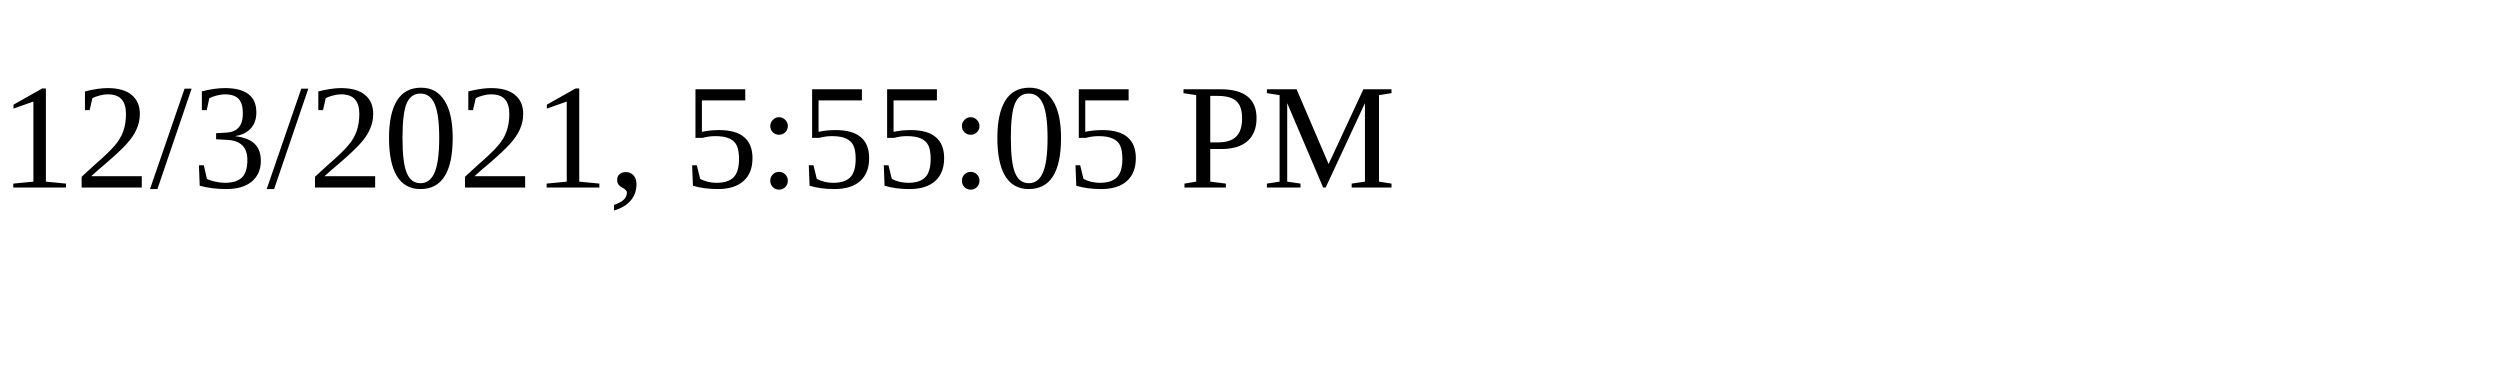
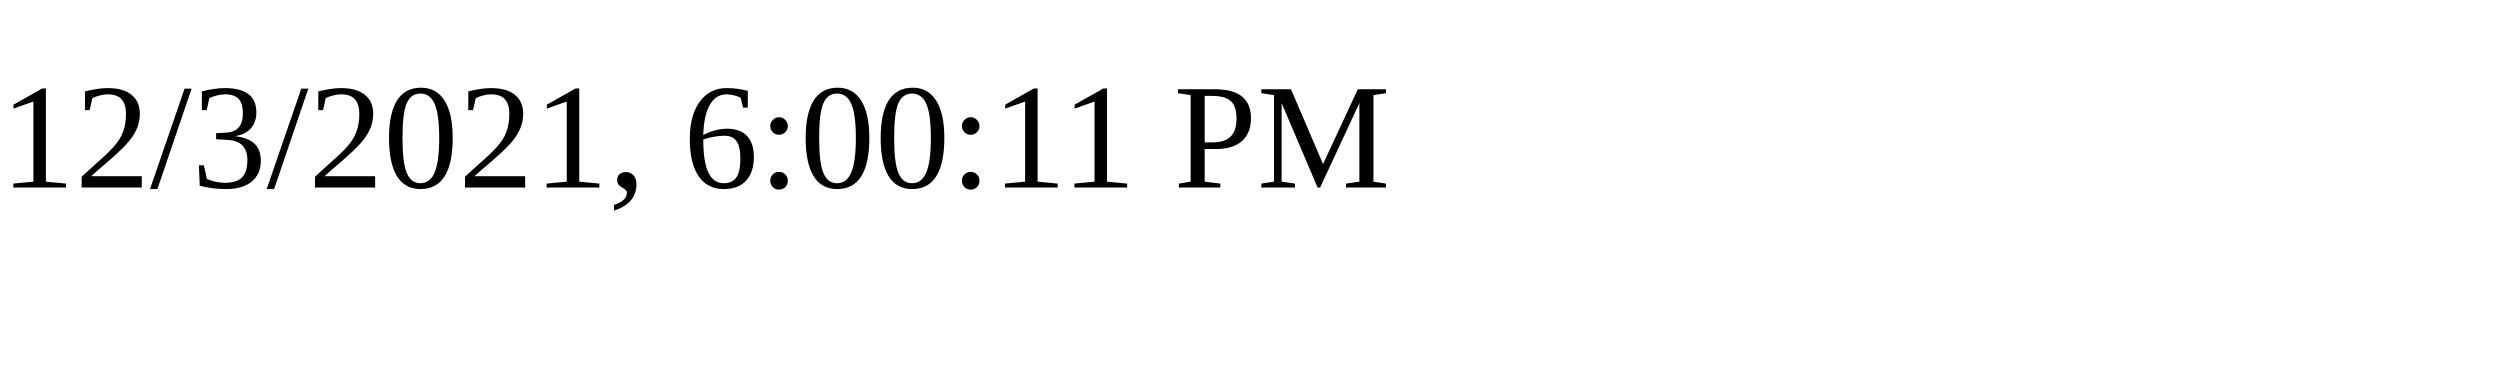
<svg xmlns="http://www.w3.org/2000/svg" height="30" width="200">
-   <text x="0" y="15">12/3/2021, 5:55:05 PM</text>
+   <text x="0" y="15">12/3/2021, 6:00:11 PM</text>
</svg>
